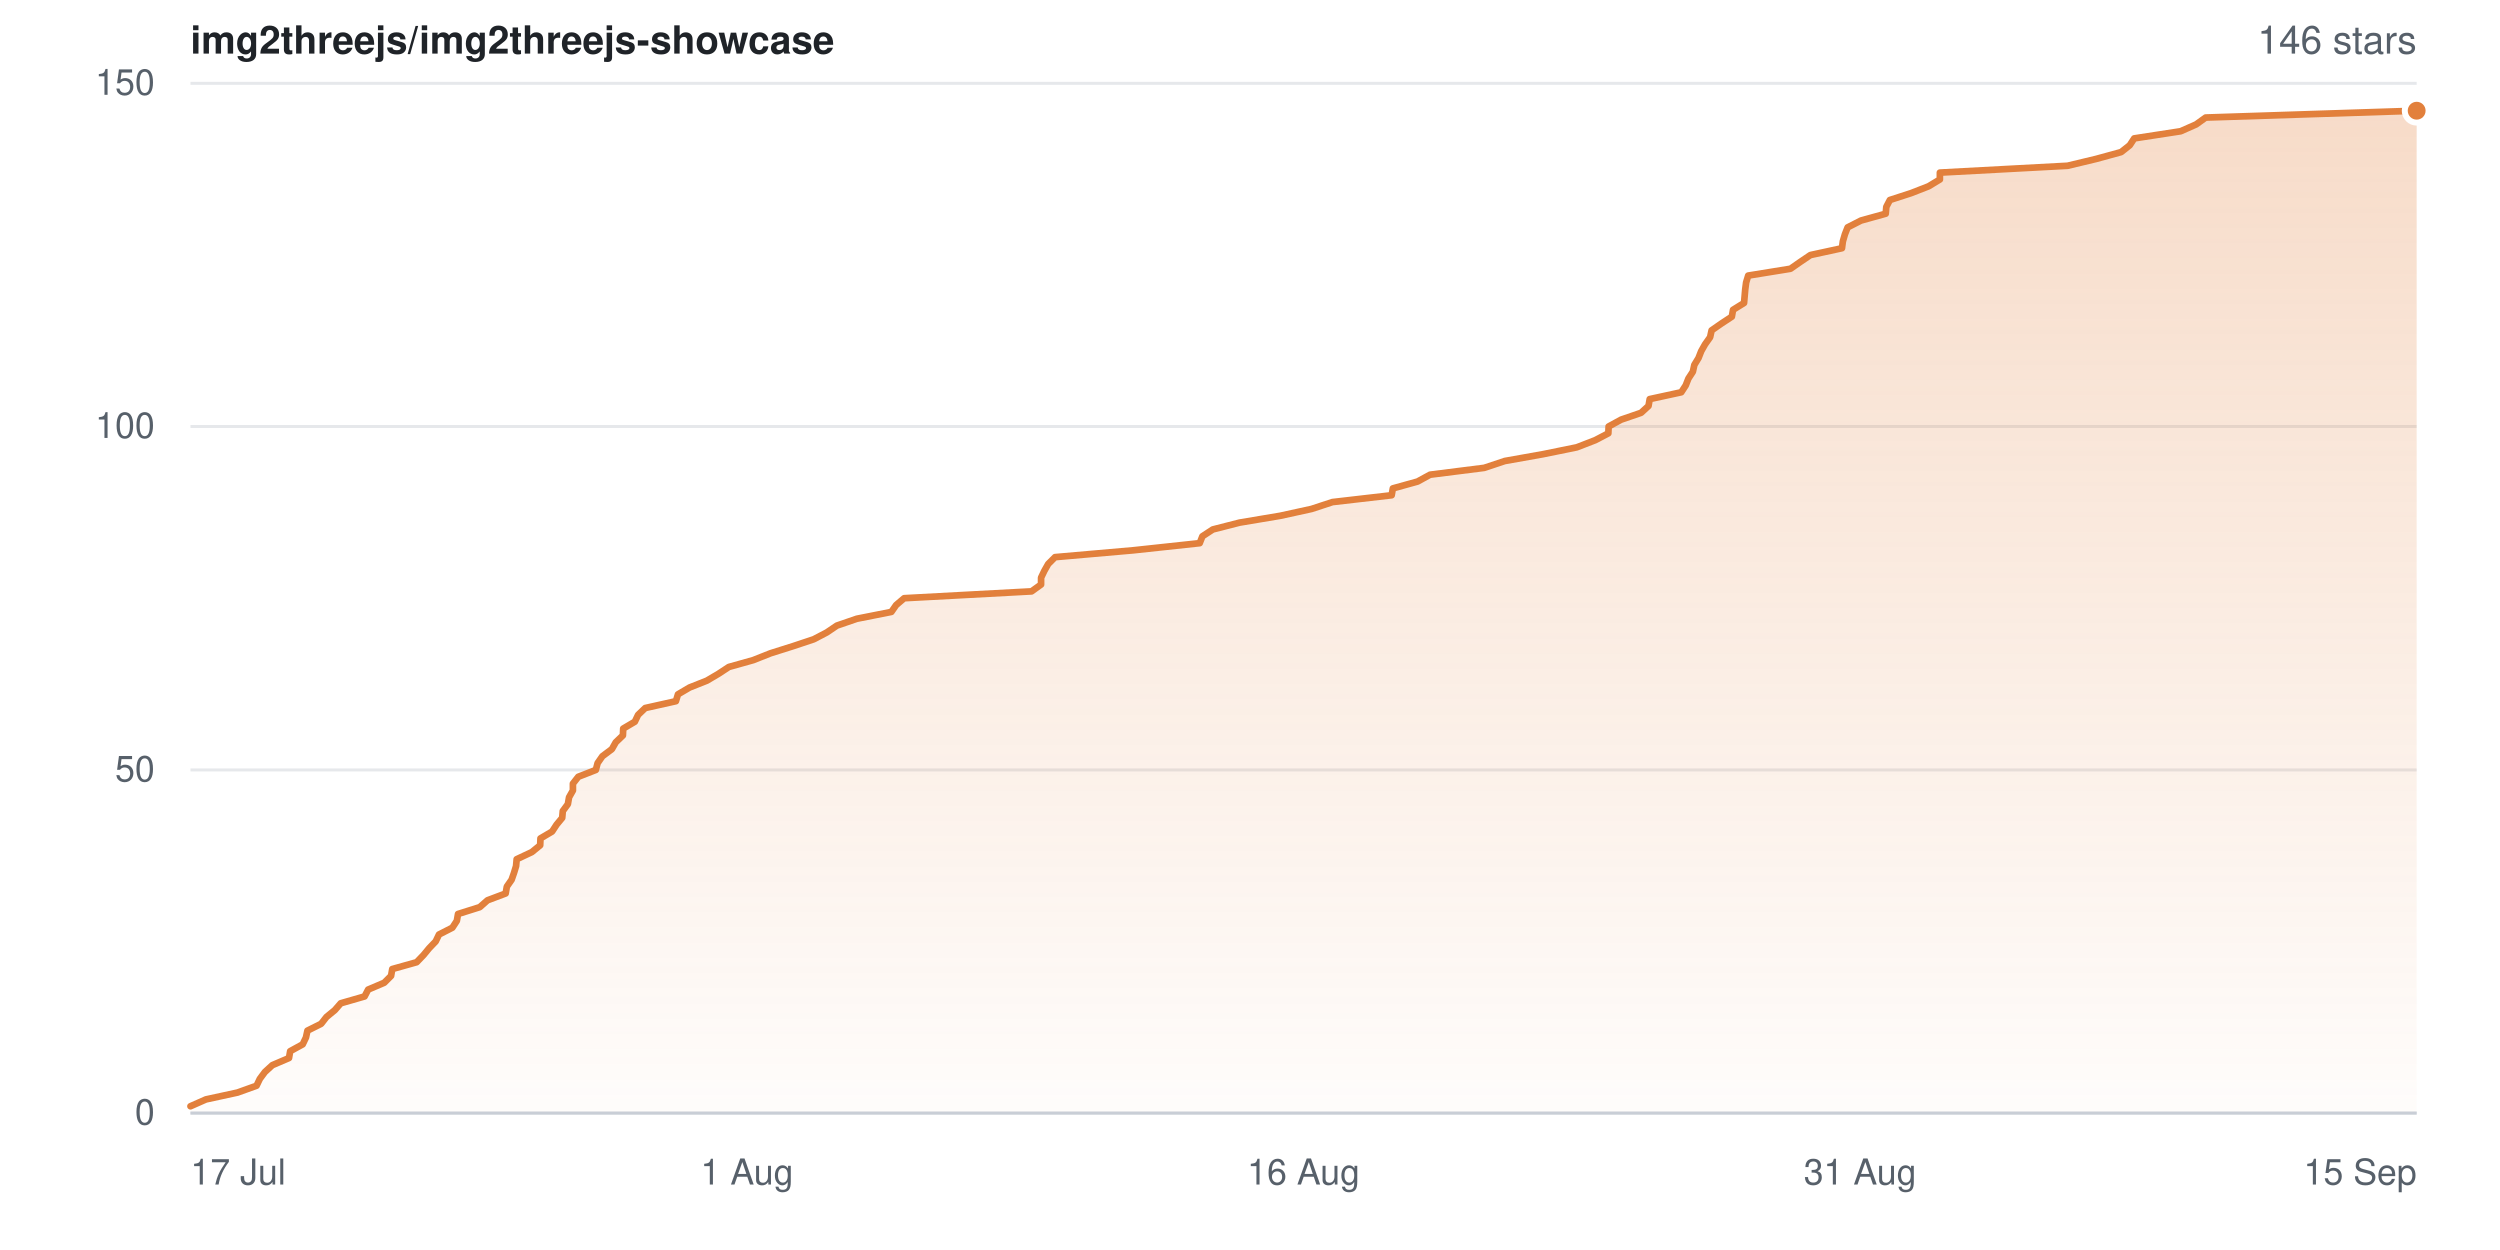
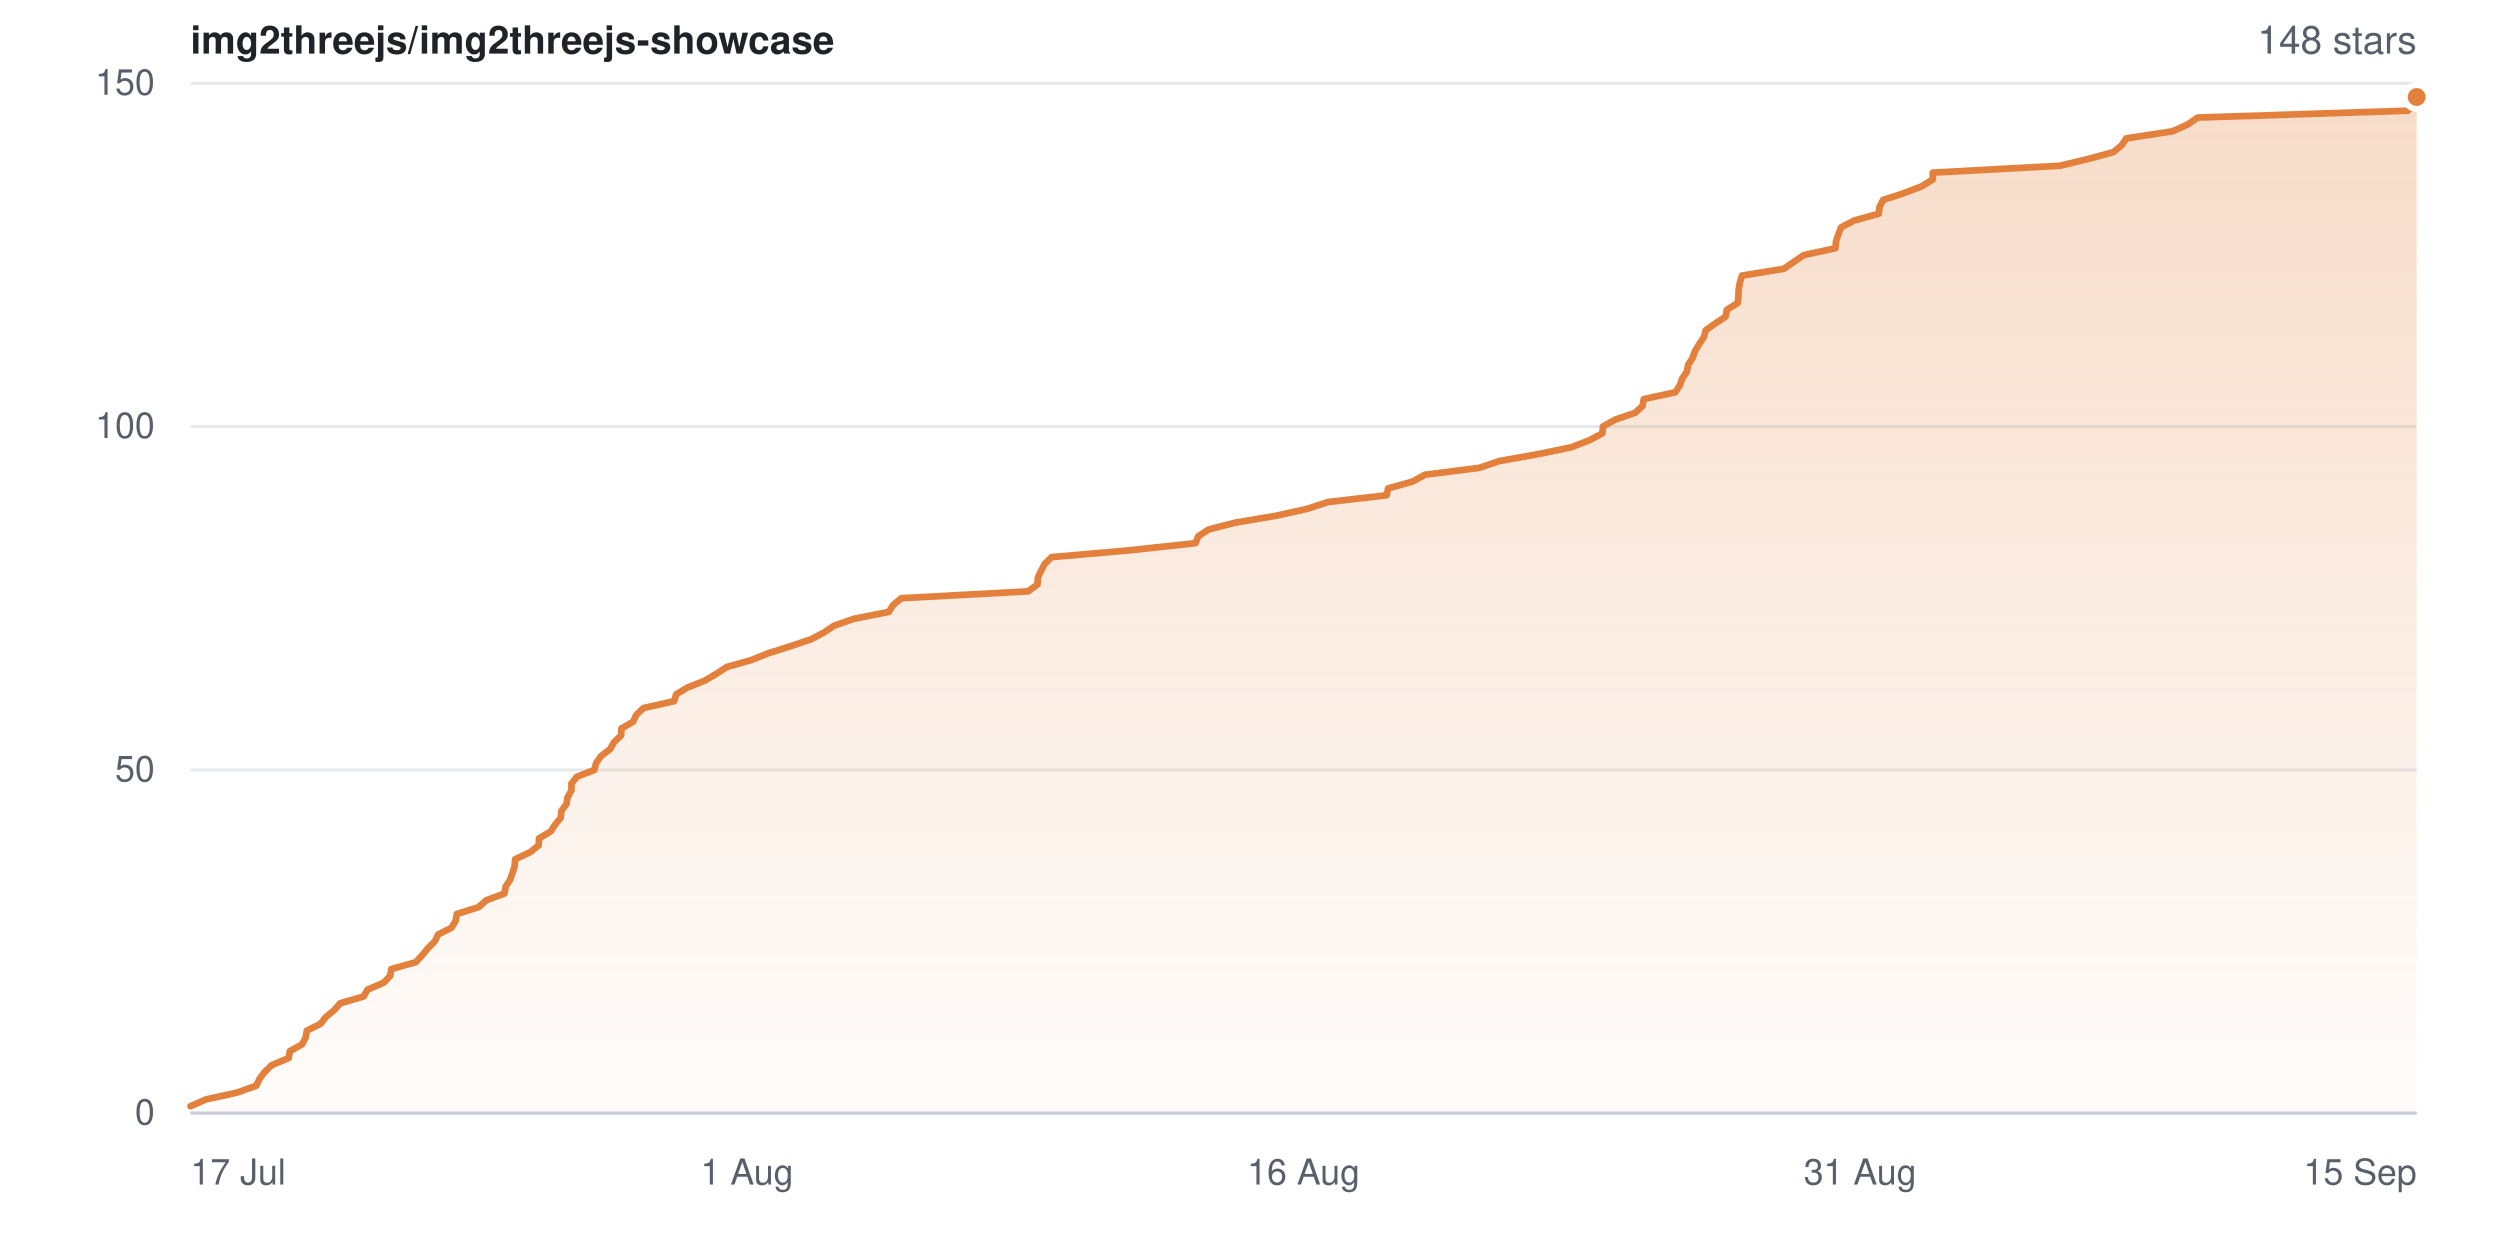
- <svg xmlns="http://www.w3.org/2000/svg" width="840" height="420" viewBox="0 0 840 420" role="img" aria-label="Star history for img2threejs/img2threejs-showcase: 146 stars">
+ <svg xmlns="http://www.w3.org/2000/svg" width="840" height="420" viewBox="0 0 840 420" role="img" aria-label="Star history for img2threejs/img2threejs-showcase: 148 stars">
  <defs>
    <linearGradient id="sh-light-fill" x1="0" y1="0" x2="0" y2="1">
      <stop offset="0%" stop-color="rgba(226,128,60,0.28)" />
      <stop offset="100%" stop-color="rgba(226,128,60,0.02)" />
    </linearGradient>
  </defs>
  <rect width="840" height="420" fill="#ffffff" />
  <g font-family="-apple-system,BlinkMacSystemFont,Segoe UI,Helvetica,Arial,sans-serif">
    <text x="64" y="18" font-size="13" font-weight="600" fill="#1f2328">img2threejs/img2threejs-showcase</text>
-     <text x="812" y="18" text-anchor="end" font-size="13" fill="#57606a">146 stars</text>
+     <text x="812" y="18" text-anchor="end" font-size="13" fill="#57606a">148 stars</text>
    <line x1="64" y1="374.0" x2="812" y2="374.0" stroke="#e6e8eb" stroke-width="1" />
    <text x="52" y="374.0" dy="0.32em" text-anchor="end" font-size="12" fill="#57606a">0</text>
    <line x1="64" y1="258.7" x2="812" y2="258.7" stroke="#e6e8eb" stroke-width="1" />
    <text x="52" y="258.7" dy="0.32em" text-anchor="end" font-size="12" fill="#57606a">50</text>
    <line x1="64" y1="143.3" x2="812" y2="143.3" stroke="#e6e8eb" stroke-width="1" />
    <text x="52" y="143.3" dy="0.32em" text-anchor="end" font-size="12" fill="#57606a">100</text>
    <line x1="64" y1="28.0" x2="812" y2="28.0" stroke="#e6e8eb" stroke-width="1" />
    <text x="52" y="28.0" dy="0.32em" text-anchor="end" font-size="12" fill="#57606a">150</text>
-     <path d="M64.0 371.7 L69.2 369.4 L79.8 367.1 L86.2 364.8 L87.3 362.5 L89.0 360.2 L91.5 357.9 L97.1 355.5 L97.5 353.2 L101.7 350.9 L102.8 348.6 L103.3 346.3 L107.9 344.0 L109.7 341.7 L112.5 339.4 L114.5 337.1 L122.5 334.8 L123.7 332.5 L129.1 330.2 L131.4 327.9 L131.8 325.6 L140.0 323.3 L142.3 320.9 L144.2 318.6 L146.4 316.3 L147.5 314.0 L152.0 311.7 L153.5 309.4 L153.9 307.1 L161.2 304.8 L163.8 302.5 L169.9 300.2 L170.3 297.9 L171.9 295.6 L172.7 293.3 L173.4 291.0 L173.6 288.7 L178.7 286.3 L181.5 284.0 L181.6 281.7 L185.5 279.4 L187.0 277.1 L188.9 274.8 L189.1 272.5 L190.8 270.2 L191.2 267.9 L192.5 265.6 L192.5 263.3 L194.3 261.0 L200.2 258.7 L200.8 256.4 L202.4 254.1 L205.6 251.7 L206.9 249.4 L209.3 247.1 L209.4 244.8 L213.3 242.5 L214.4 240.2 L216.8 237.9 L227.1 235.6 L227.8 233.3 L231.7 231.0 L237.5 228.7 L241.4 226.4 L244.9 224.1 L253.1 221.8 L258.9 219.5 L266.5 217.1 L273.4 214.8 L277.8 212.5 L281.2 210.2 L287.9 207.9 L299.5 205.6 L301.1 203.3 L303.8 201.0 L346.6 198.7 L349.8 196.4 L349.8 194.1 L350.9 191.8 L352.2 189.5 L354.5 187.2 L380.8 184.9 L403.1 182.5 L404.0 180.2 L407.5 177.9 L416.5 175.6 L430.2 173.3 L440.7 171.0 L447.7 168.7 L467.6 166.4 L468.0 164.1 L476.3 161.8 L480.5 159.5 L498.7 157.2 L505.6 154.9 L518.5 152.6 L529.8 150.3 L536.0 147.9 L540.4 145.6 L540.5 143.3 L544.7 141.0 L551.4 138.7 L553.9 136.4 L554.3 134.1 L564.9 131.8 L566.4 129.5 L567.3 127.2 L568.8 124.9 L569.3 122.6 L570.7 120.3 L571.6 118.0 L572.9 115.7 L574.6 113.3 L575.1 111.0 L578.4 108.7 L581.9 106.4 L582.3 104.1 L586.0 101.8 L586.2 99.5 L586.4 97.2 L586.7 94.9 L587.4 92.6 L601.6 90.3 L604.9 88.0 L608.3 85.7 L618.9 83.4 L619.2 81.1 L619.9 78.7 L620.8 76.4 L625.3 74.1 L633.6 71.8 L633.8 69.5 L635.0 67.2 L642.1 64.9 L648.0 62.6 L651.8 60.3 L651.8 58.0 L694.7 55.7 L704.3 53.4 L712.7 51.1 L715.6 48.8 L717.1 46.5 L732.7 44.1 L737.9 41.8 L741.1 39.5 L812.0 37.2 L812.0 374.0 L64.0 374.0 Z" fill="url(#sh-light-fill)" />
-     <path d="M64.0 371.7 L69.2 369.4 L79.8 367.1 L86.2 364.8 L87.3 362.5 L89.0 360.2 L91.5 357.9 L97.1 355.5 L97.5 353.2 L101.7 350.9 L102.8 348.6 L103.3 346.3 L107.9 344.0 L109.7 341.7 L112.5 339.4 L114.5 337.1 L122.5 334.8 L123.7 332.5 L129.1 330.2 L131.4 327.9 L131.8 325.6 L140.0 323.3 L142.3 320.9 L144.2 318.6 L146.4 316.3 L147.5 314.0 L152.0 311.7 L153.5 309.4 L153.9 307.1 L161.2 304.8 L163.8 302.5 L169.9 300.2 L170.3 297.9 L171.9 295.6 L172.7 293.3 L173.4 291.0 L173.6 288.7 L178.7 286.3 L181.5 284.0 L181.6 281.7 L185.5 279.4 L187.0 277.1 L188.9 274.8 L189.1 272.5 L190.8 270.2 L191.2 267.9 L192.5 265.6 L192.5 263.3 L194.3 261.0 L200.2 258.7 L200.8 256.4 L202.4 254.1 L205.6 251.7 L206.9 249.4 L209.3 247.1 L209.4 244.8 L213.3 242.5 L214.4 240.2 L216.8 237.9 L227.1 235.6 L227.8 233.3 L231.7 231.0 L237.5 228.7 L241.4 226.4 L244.9 224.1 L253.1 221.8 L258.9 219.5 L266.5 217.1 L273.4 214.8 L277.8 212.5 L281.2 210.2 L287.9 207.9 L299.5 205.6 L301.1 203.3 L303.8 201.0 L346.6 198.7 L349.8 196.4 L349.8 194.1 L350.9 191.8 L352.2 189.5 L354.5 187.2 L380.8 184.9 L403.1 182.5 L404.0 180.2 L407.5 177.9 L416.5 175.6 L430.2 173.3 L440.7 171.0 L447.7 168.7 L467.6 166.4 L468.0 164.1 L476.3 161.8 L480.5 159.5 L498.7 157.2 L505.6 154.9 L518.5 152.6 L529.8 150.3 L536.0 147.9 L540.4 145.6 L540.5 143.3 L544.7 141.0 L551.4 138.7 L553.9 136.4 L554.3 134.1 L564.9 131.8 L566.4 129.5 L567.3 127.2 L568.8 124.9 L569.3 122.6 L570.7 120.3 L571.6 118.0 L572.9 115.7 L574.6 113.3 L575.1 111.0 L578.4 108.7 L581.9 106.4 L582.3 104.1 L586.0 101.8 L586.2 99.5 L586.4 97.2 L586.7 94.9 L587.4 92.6 L601.6 90.3 L604.9 88.0 L608.3 85.7 L618.9 83.4 L619.2 81.1 L619.9 78.7 L620.8 76.4 L625.3 74.1 L633.6 71.8 L633.8 69.5 L635.0 67.2 L642.1 64.9 L648.0 62.6 L651.8 60.3 L651.8 58.0 L694.7 55.7 L704.3 53.4 L712.7 51.1 L715.6 48.8 L717.1 46.5 L732.7 44.1 L737.9 41.8 L741.1 39.5 L812.0 37.2" fill="none" stroke="#e2803c" stroke-width="2.25" stroke-linejoin="round" stroke-linecap="round" />
-     <circle cx="812.0" cy="37.2" r="4" fill="#e2803c" stroke="#ffffff" stroke-width="2" />
+     <path d="M64.0 371.7 L69.2 369.4 L79.7 367.1 L86.1 364.8 L87.2 362.5 L88.9 360.2 L91.3 357.9 L97.0 355.5 L97.4 353.2 L101.5 350.9 L102.7 348.6 L103.1 346.3 L107.7 344.0 L109.5 341.7 L112.3 339.4 L114.3 337.1 L122.2 334.8 L123.5 332.5 L128.9 330.2 L131.1 327.9 L131.5 325.6 L139.7 323.3 L141.9 320.9 L143.8 318.6 L146.1 316.3 L147.2 314.0 L151.7 311.7 L153.1 309.4 L153.5 307.1 L160.8 304.8 L163.4 302.5 L169.5 300.2 L169.9 297.9 L171.4 295.6 L172.2 293.3 L172.9 291.0 L173.1 288.7 L178.2 286.3 L181.0 284.0 L181.1 281.7 L185.0 279.4 L186.5 277.1 L188.4 274.8 L188.6 272.5 L190.3 270.2 L190.7 267.9 L192.0 265.6 L192.0 263.3 L193.8 261.0 L199.7 258.7 L200.3 256.4 L201.9 254.1 L205.0 251.7 L206.3 249.4 L208.7 247.1 L208.8 244.8 L212.7 242.5 L213.8 240.2 L216.2 237.9 L226.5 235.6 L227.2 233.3 L231.0 231.0 L236.8 228.7 L240.7 226.4 L244.2 224.1 L252.4 221.8 L258.1 219.5 L265.7 217.1 L272.5 214.8 L276.9 212.5 L280.3 210.2 L287.0 207.9 L298.6 205.6 L300.1 203.3 L302.8 201.0 L345.4 198.7 L348.6 196.4 L348.7 194.1 L349.8 191.8 L351.0 189.5 L353.3 187.2 L379.5 184.9 L401.7 182.5 L402.6 180.2 L406.1 177.9 L415.1 175.6 L428.7 173.3 L439.1 171.0 L446.1 168.7 L465.9 166.4 L466.4 164.1 L474.6 161.8 L478.8 159.5 L497.0 157.2 L503.8 154.9 L516.7 152.6 L527.9 150.3 L534.1 147.9 L538.4 145.6 L538.6 143.3 L542.7 141.0 L549.4 138.7 L551.9 136.4 L552.3 134.1 L562.9 131.8 L564.4 129.5 L565.2 127.2 L566.8 124.9 L567.2 122.6 L568.7 120.3 L569.5 118.0 L570.9 115.7 L572.5 113.3 L573.1 111.0 L576.3 108.7 L579.8 106.4 L580.2 104.1 L583.9 101.8 L584.1 99.5 L584.2 97.2 L584.6 94.9 L585.3 92.6 L599.4 90.3 L602.7 88.0 L606.1 85.7 L616.7 83.4 L616.9 81.1 L617.7 78.7 L618.6 76.4 L623.0 74.1 L631.3 71.8 L631.5 69.5 L632.7 67.2 L639.7 64.9 L645.7 62.6 L649.4 60.3 L649.4 58.0 L692.1 55.7 L701.7 53.4 L710.1 51.1 L712.9 48.8 L714.4 46.5 L730.0 44.1 L735.1 41.8 L738.4 39.5 L809.0 37.2 L811.7 34.9 L812.0 32.6 L812.0 374.0 L64.0 374.0 Z" fill="url(#sh-light-fill)" />
+     <path d="M64.0 371.7 L69.2 369.4 L79.7 367.1 L86.1 364.8 L87.2 362.5 L88.9 360.2 L91.3 357.9 L97.0 355.5 L97.4 353.2 L101.5 350.9 L102.7 348.6 L103.1 346.3 L107.7 344.0 L109.5 341.7 L112.3 339.4 L114.3 337.1 L122.2 334.8 L123.5 332.5 L128.9 330.2 L131.1 327.9 L131.5 325.6 L139.7 323.3 L141.9 320.9 L143.8 318.6 L146.1 316.3 L147.2 314.0 L151.7 311.7 L153.1 309.4 L153.5 307.1 L160.8 304.8 L163.4 302.5 L169.5 300.2 L169.9 297.9 L171.4 295.6 L172.2 293.3 L172.9 291.0 L173.1 288.7 L178.2 286.3 L181.0 284.0 L181.1 281.7 L185.0 279.4 L186.5 277.1 L188.4 274.8 L188.6 272.5 L190.3 270.2 L190.7 267.9 L192.0 265.6 L192.0 263.3 L193.8 261.0 L199.7 258.7 L200.3 256.4 L201.9 254.1 L205.0 251.7 L206.3 249.4 L208.7 247.1 L208.8 244.8 L212.7 242.5 L213.8 240.2 L216.2 237.9 L226.5 235.6 L227.2 233.3 L231.0 231.0 L236.8 228.7 L240.7 226.4 L244.2 224.1 L252.4 221.8 L258.1 219.5 L265.7 217.1 L272.5 214.8 L276.9 212.5 L280.3 210.2 L287.0 207.9 L298.6 205.6 L300.1 203.3 L302.8 201.0 L345.4 198.7 L348.6 196.4 L348.7 194.1 L349.8 191.8 L351.0 189.5 L353.3 187.2 L379.5 184.9 L401.7 182.5 L402.6 180.2 L406.1 177.9 L415.1 175.6 L428.7 173.3 L439.1 171.0 L446.1 168.7 L465.9 166.4 L466.4 164.1 L474.6 161.8 L478.8 159.5 L497.0 157.2 L503.8 154.9 L516.7 152.6 L527.9 150.3 L534.1 147.9 L538.4 145.6 L538.6 143.3 L542.7 141.0 L549.4 138.7 L551.9 136.4 L552.3 134.1 L562.9 131.8 L564.4 129.5 L565.2 127.2 L566.8 124.9 L567.2 122.6 L568.7 120.3 L569.5 118.0 L570.9 115.7 L572.5 113.3 L573.1 111.0 L576.3 108.7 L579.8 106.4 L580.2 104.1 L583.9 101.8 L584.1 99.5 L584.2 97.2 L584.6 94.9 L585.3 92.6 L599.4 90.3 L602.7 88.0 L606.1 85.7 L616.7 83.4 L616.9 81.1 L617.7 78.7 L618.6 76.4 L623.0 74.1 L631.3 71.8 L631.5 69.5 L632.7 67.2 L639.7 64.9 L645.7 62.6 L649.4 60.3 L649.4 58.0 L692.1 55.7 L701.7 53.4 L710.1 51.1 L712.9 48.8 L714.4 46.5 L730.0 44.1 L735.1 41.8 L738.4 39.5 L809.0 37.2 L811.7 34.9 L812.0 32.6" fill="none" stroke="#e2803c" stroke-width="2.25" stroke-linejoin="round" stroke-linecap="round" />
+     <circle cx="812.0" cy="32.6" r="4" fill="#e2803c" stroke="#ffffff" stroke-width="2" />
    <line x1="64" y1="374" x2="812" y2="374" stroke="#c9ced6" stroke-width="1" />
    <text x="64.0" y="398" text-anchor="start" font-size="12" fill="#57606a">17 Jul</text>
    <text x="251.0" y="398" text-anchor="middle" font-size="12" fill="#57606a">1 Aug</text>
    <text x="438.0" y="398" text-anchor="middle" font-size="12" fill="#57606a">16 Aug</text>
    <text x="625.0" y="398" text-anchor="middle" font-size="12" fill="#57606a">31 Aug</text>
    <text x="812.0" y="398" text-anchor="end" font-size="12" fill="#57606a">15 Sep</text>
  </g>
</svg>
